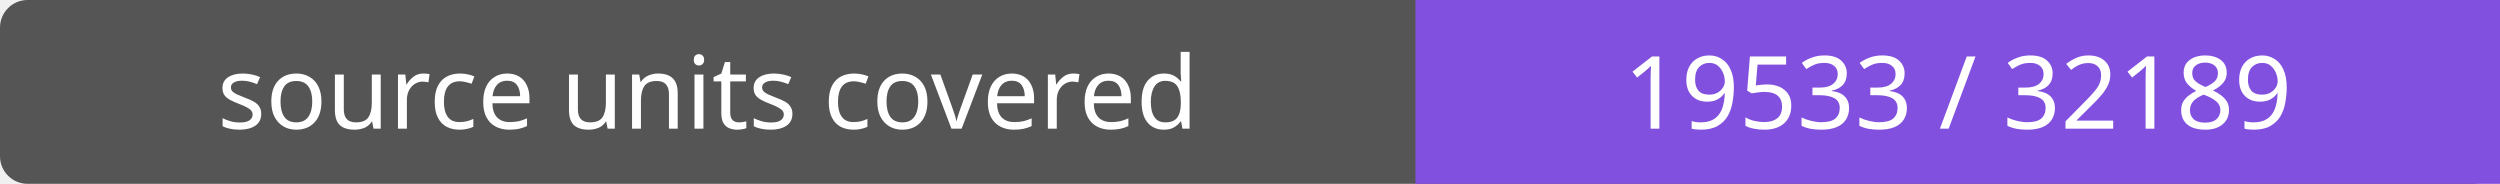
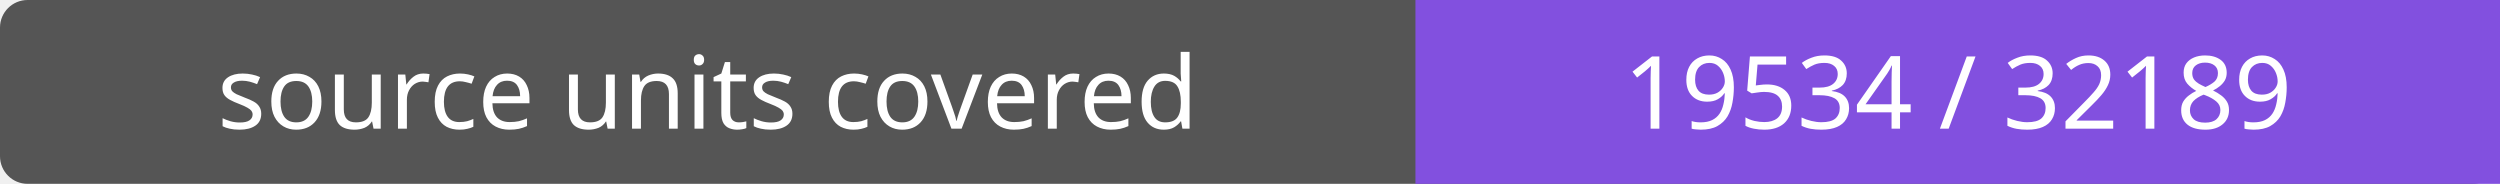
- <svg xmlns="http://www.w3.org/2000/svg" width="272" height="20" role="img" aria-label="source units covered: 19533 / 32189">
+ <svg xmlns="http://www.w3.org/2000/svg" width="272" height="20" role="img" aria-label="source units covered: 19534 / 32189">
  <rect width="272" height="20" rx="3" fill="#555" />
  <path fill="#8250df" d="M154 0h118v20H154z" />
  <g fill="#fff" text-anchor="middle" font-family="Verdana,sans-serif" font-size="11">
    <text x="77.0" y="14">source units covered</text>
-     <text x="213.0" y="14">19533 / 32189</text>
+     <text x="213.0" y="14">19534 / 32189</text>
  </g>
</svg>
